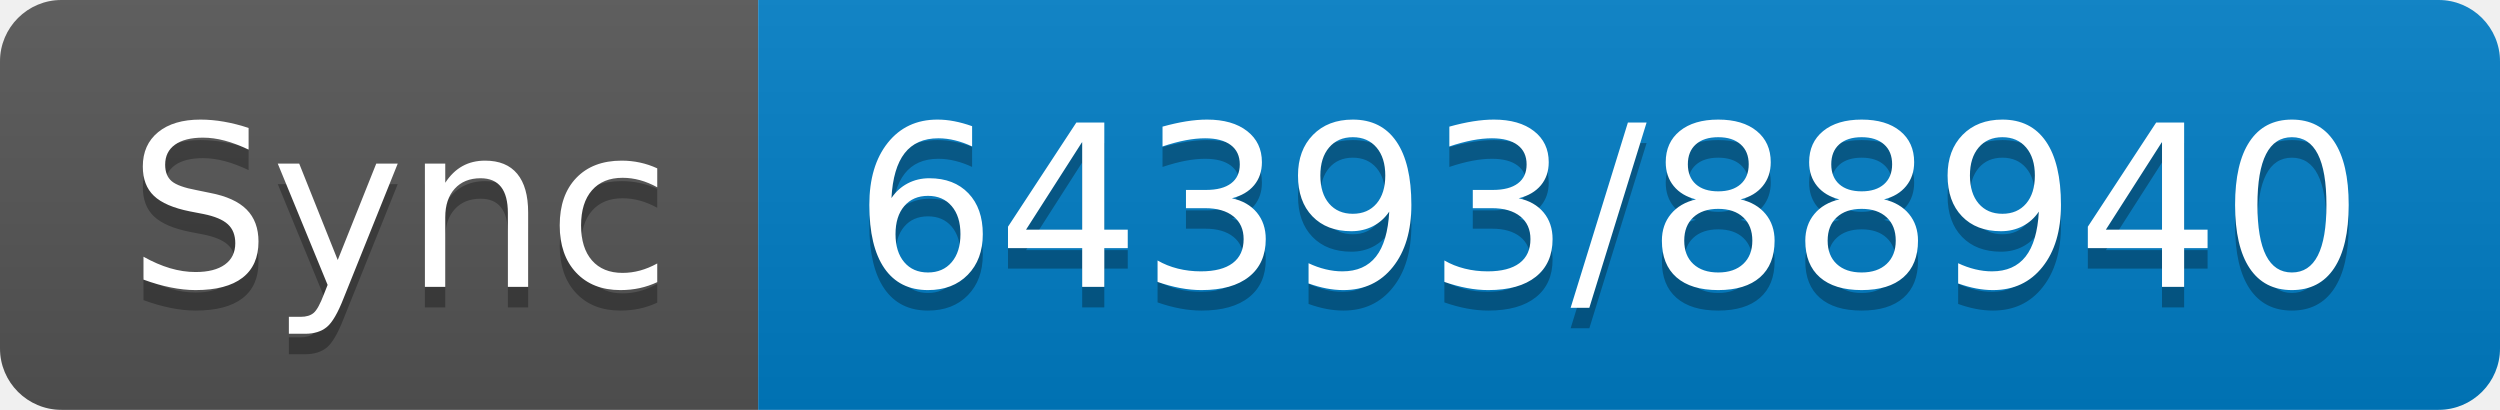
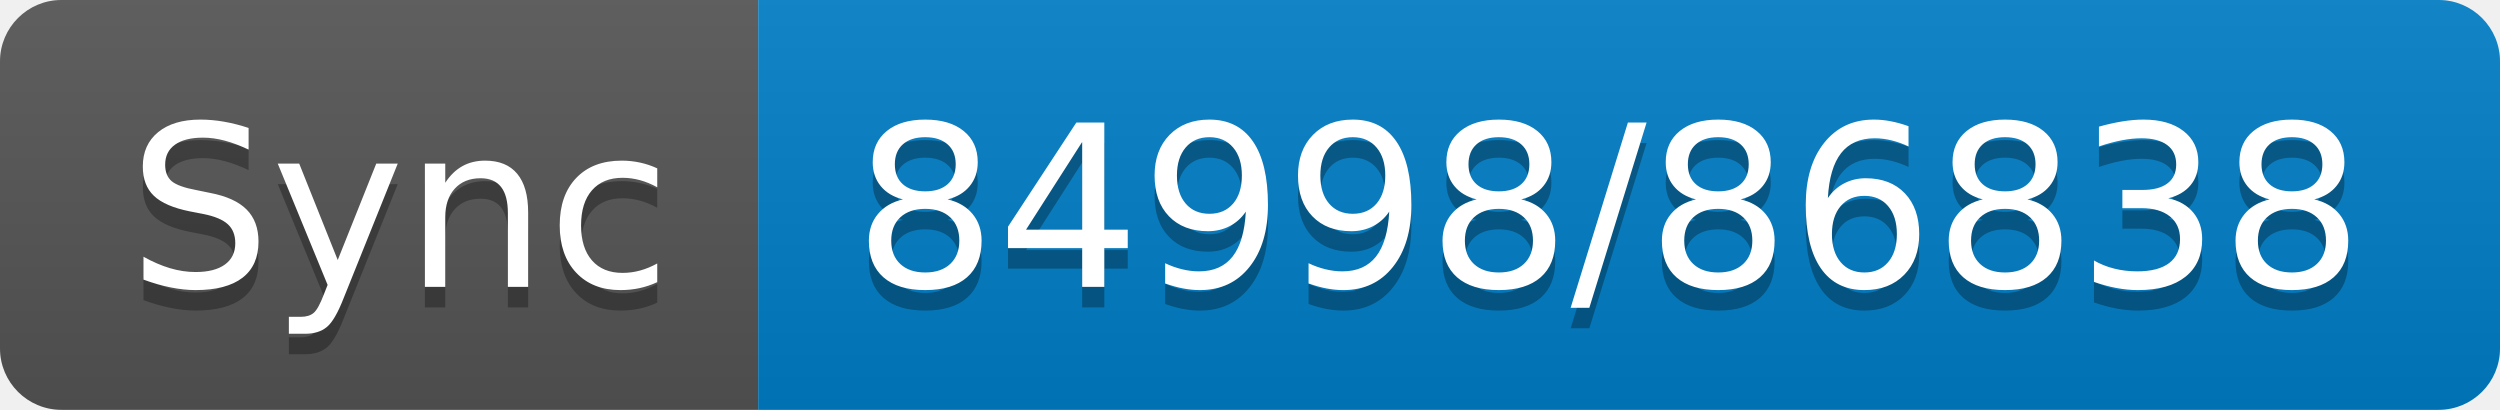
- <svg xmlns="http://www.w3.org/2000/svg" width="122" height="20" role="img" aria-label="Sync: 64393/88940">
+ <svg xmlns="http://www.w3.org/2000/svg" width="122" height="20" role="img" aria-label="Sync: 84998/86838">
  <linearGradient id="s" x2="0" y2="100%">
    <stop offset="0" stop-color="#bbb" stop-opacity=".1" />
    <stop offset="1" stop-opacity=".1" />
  </linearGradient>
  <clipPath id="r">
    <rect width="122" height="20" rx="3" fill="#fff" />
  </clipPath>
  <g clip-path="url(#r)">
    <rect width="37" height="20" fill="#555" />
    <rect x="37" width="85" height="20" fill="#007ec6" />
    <rect width="122" height="20" fill="url(#s)" />
  </g>
  <g fill="#fff" text-anchor="middle" font-family="Verdana,Geneva,DejaVu Sans,sans-serif" text-rendering="geometricPrecision" font-size="110">
    <text aria-hidden="true" x="195" y="150" fill="#010101" fill-opacity=".3" transform="scale(.1)" textLength="270">Sync</text>
    <text x="195" y="140" transform="scale(.1)" fill="#fff" textLength="270">Sync</text>
-     <text aria-hidden="true" x="785" y="150" fill="#010101" fill-opacity=".3" transform="scale(.1)" textLength="750">64393/88940</text>
-     <text x="785" y="140" transform="scale(.1)" fill="#fff" textLength="750">64393/88940</text>
+     <text aria-hidden="true" x="785" y="150" fill="#010101" fill-opacity=".3" transform="scale(.1)" textLength="750">84998/86838</text>
+     <text x="785" y="140" transform="scale(.1)" fill="#fff" textLength="750">84998/86838</text>
  </g>
</svg>
